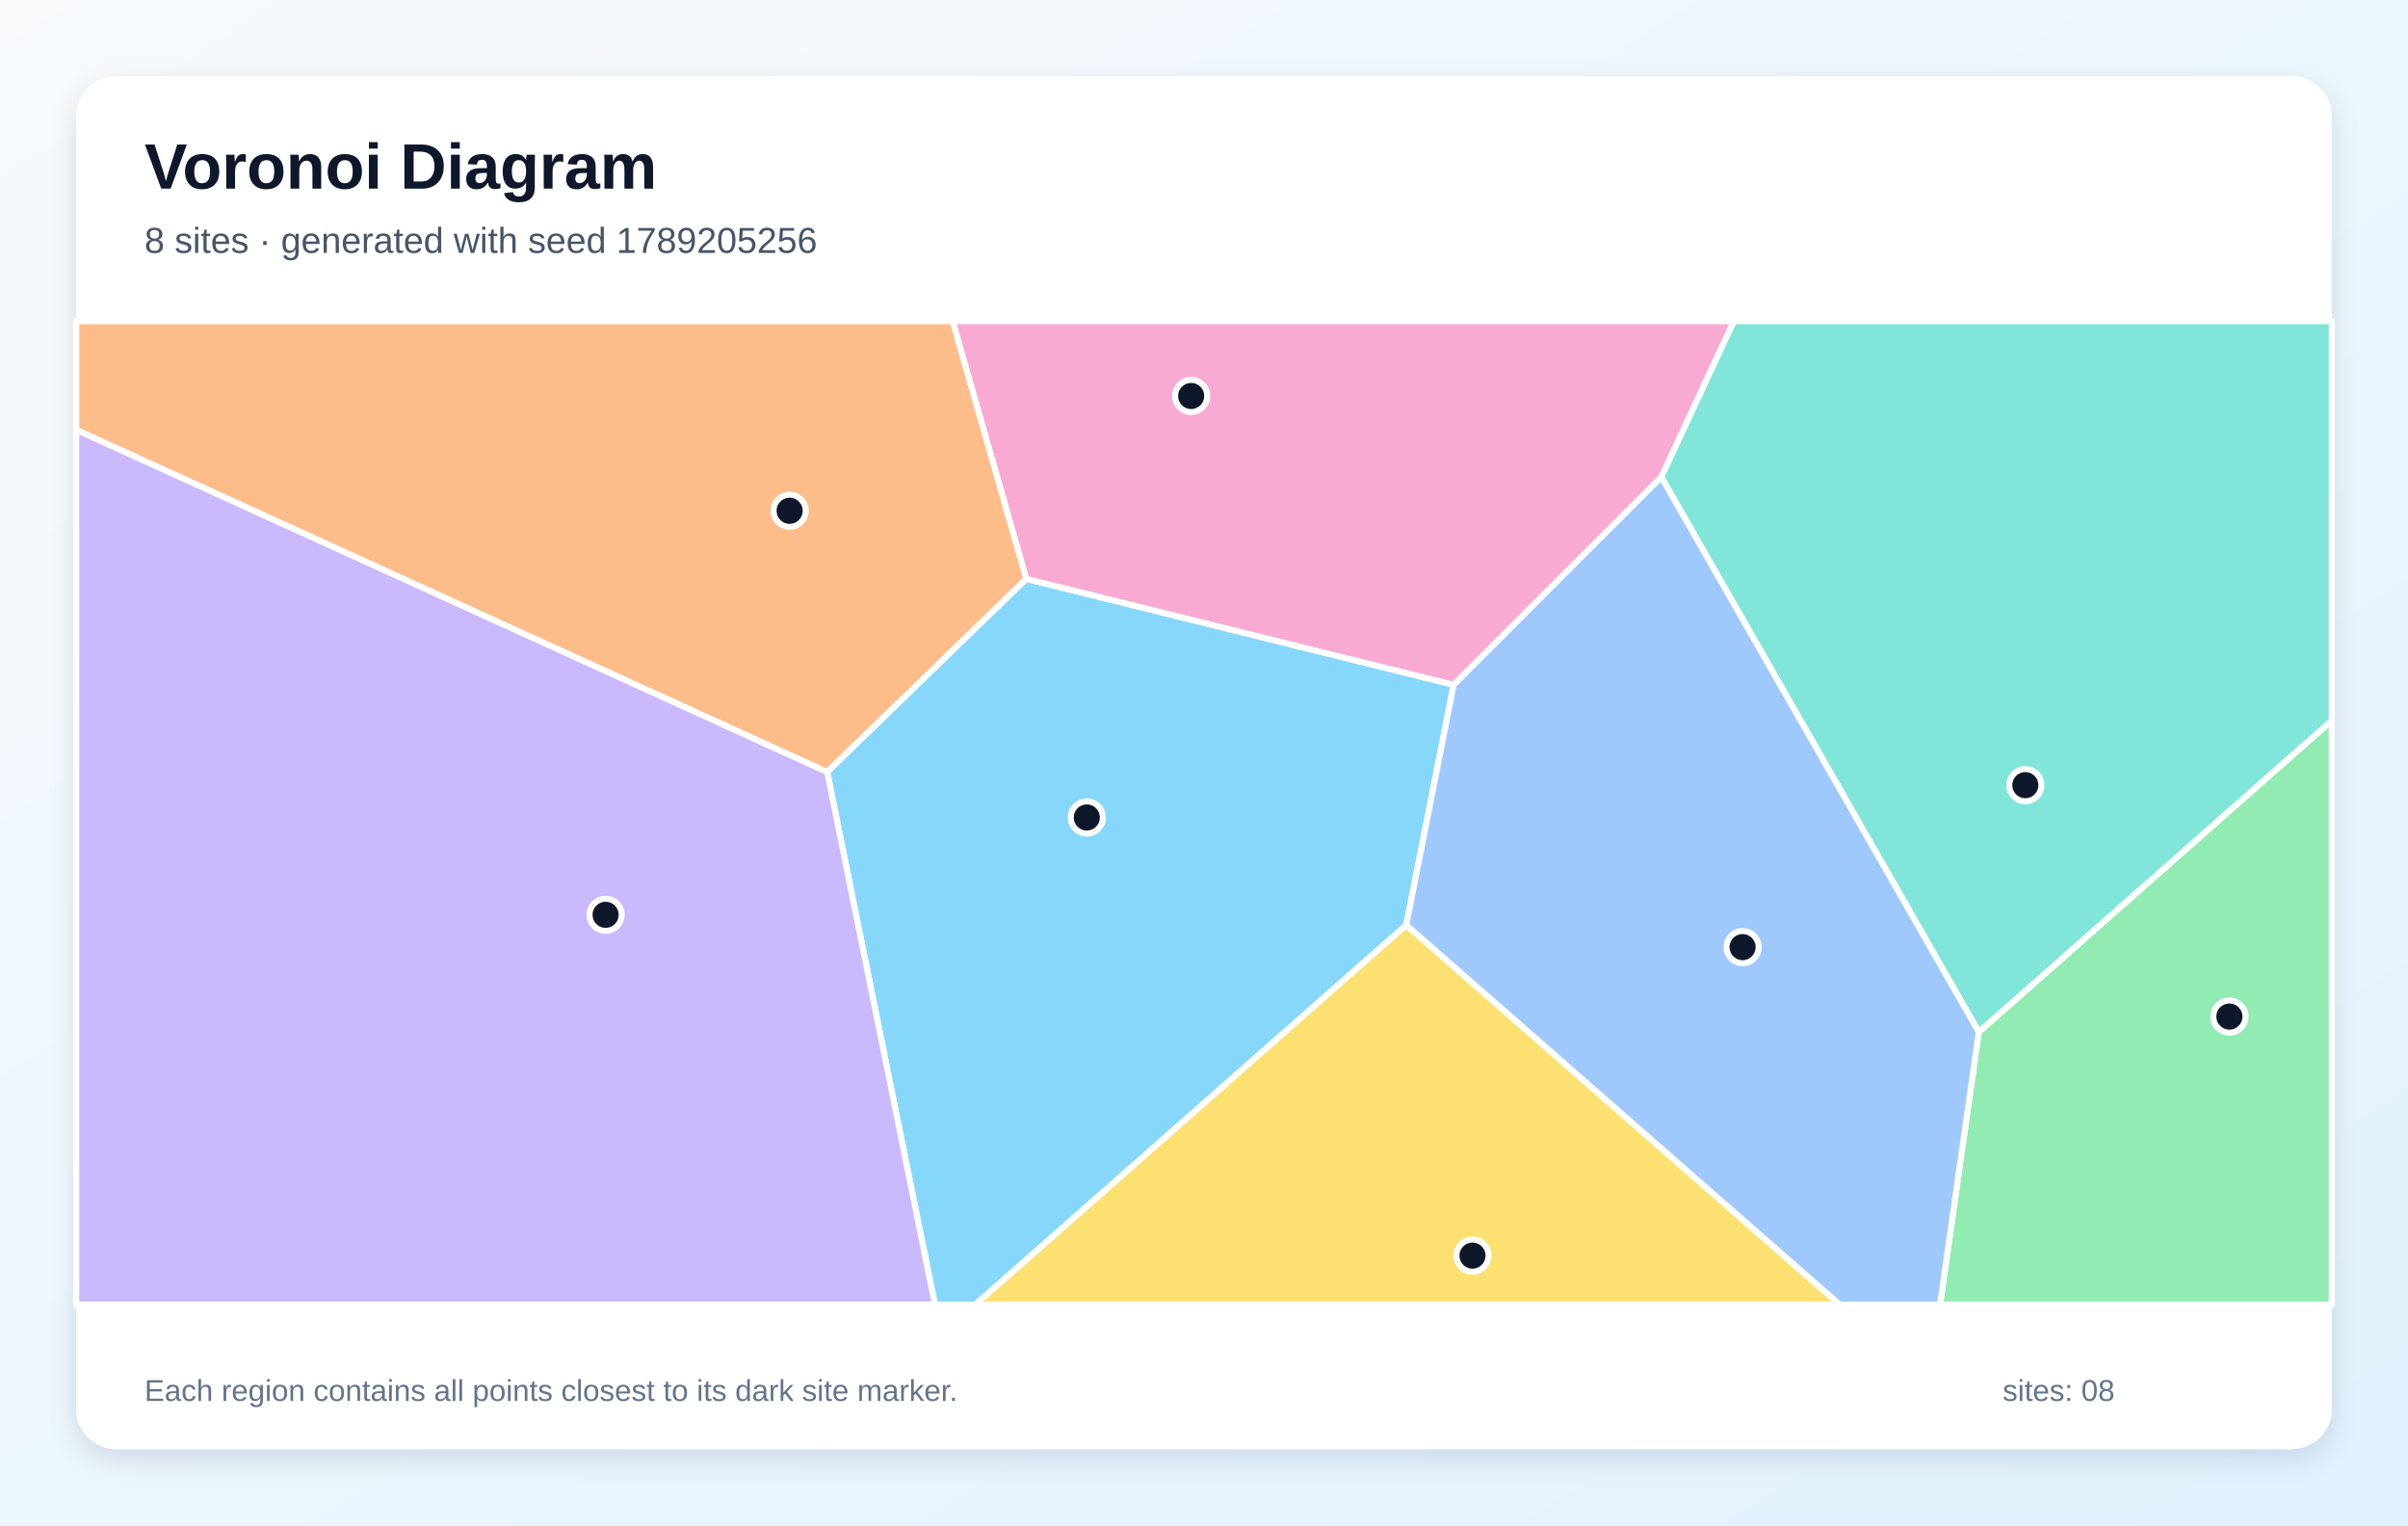
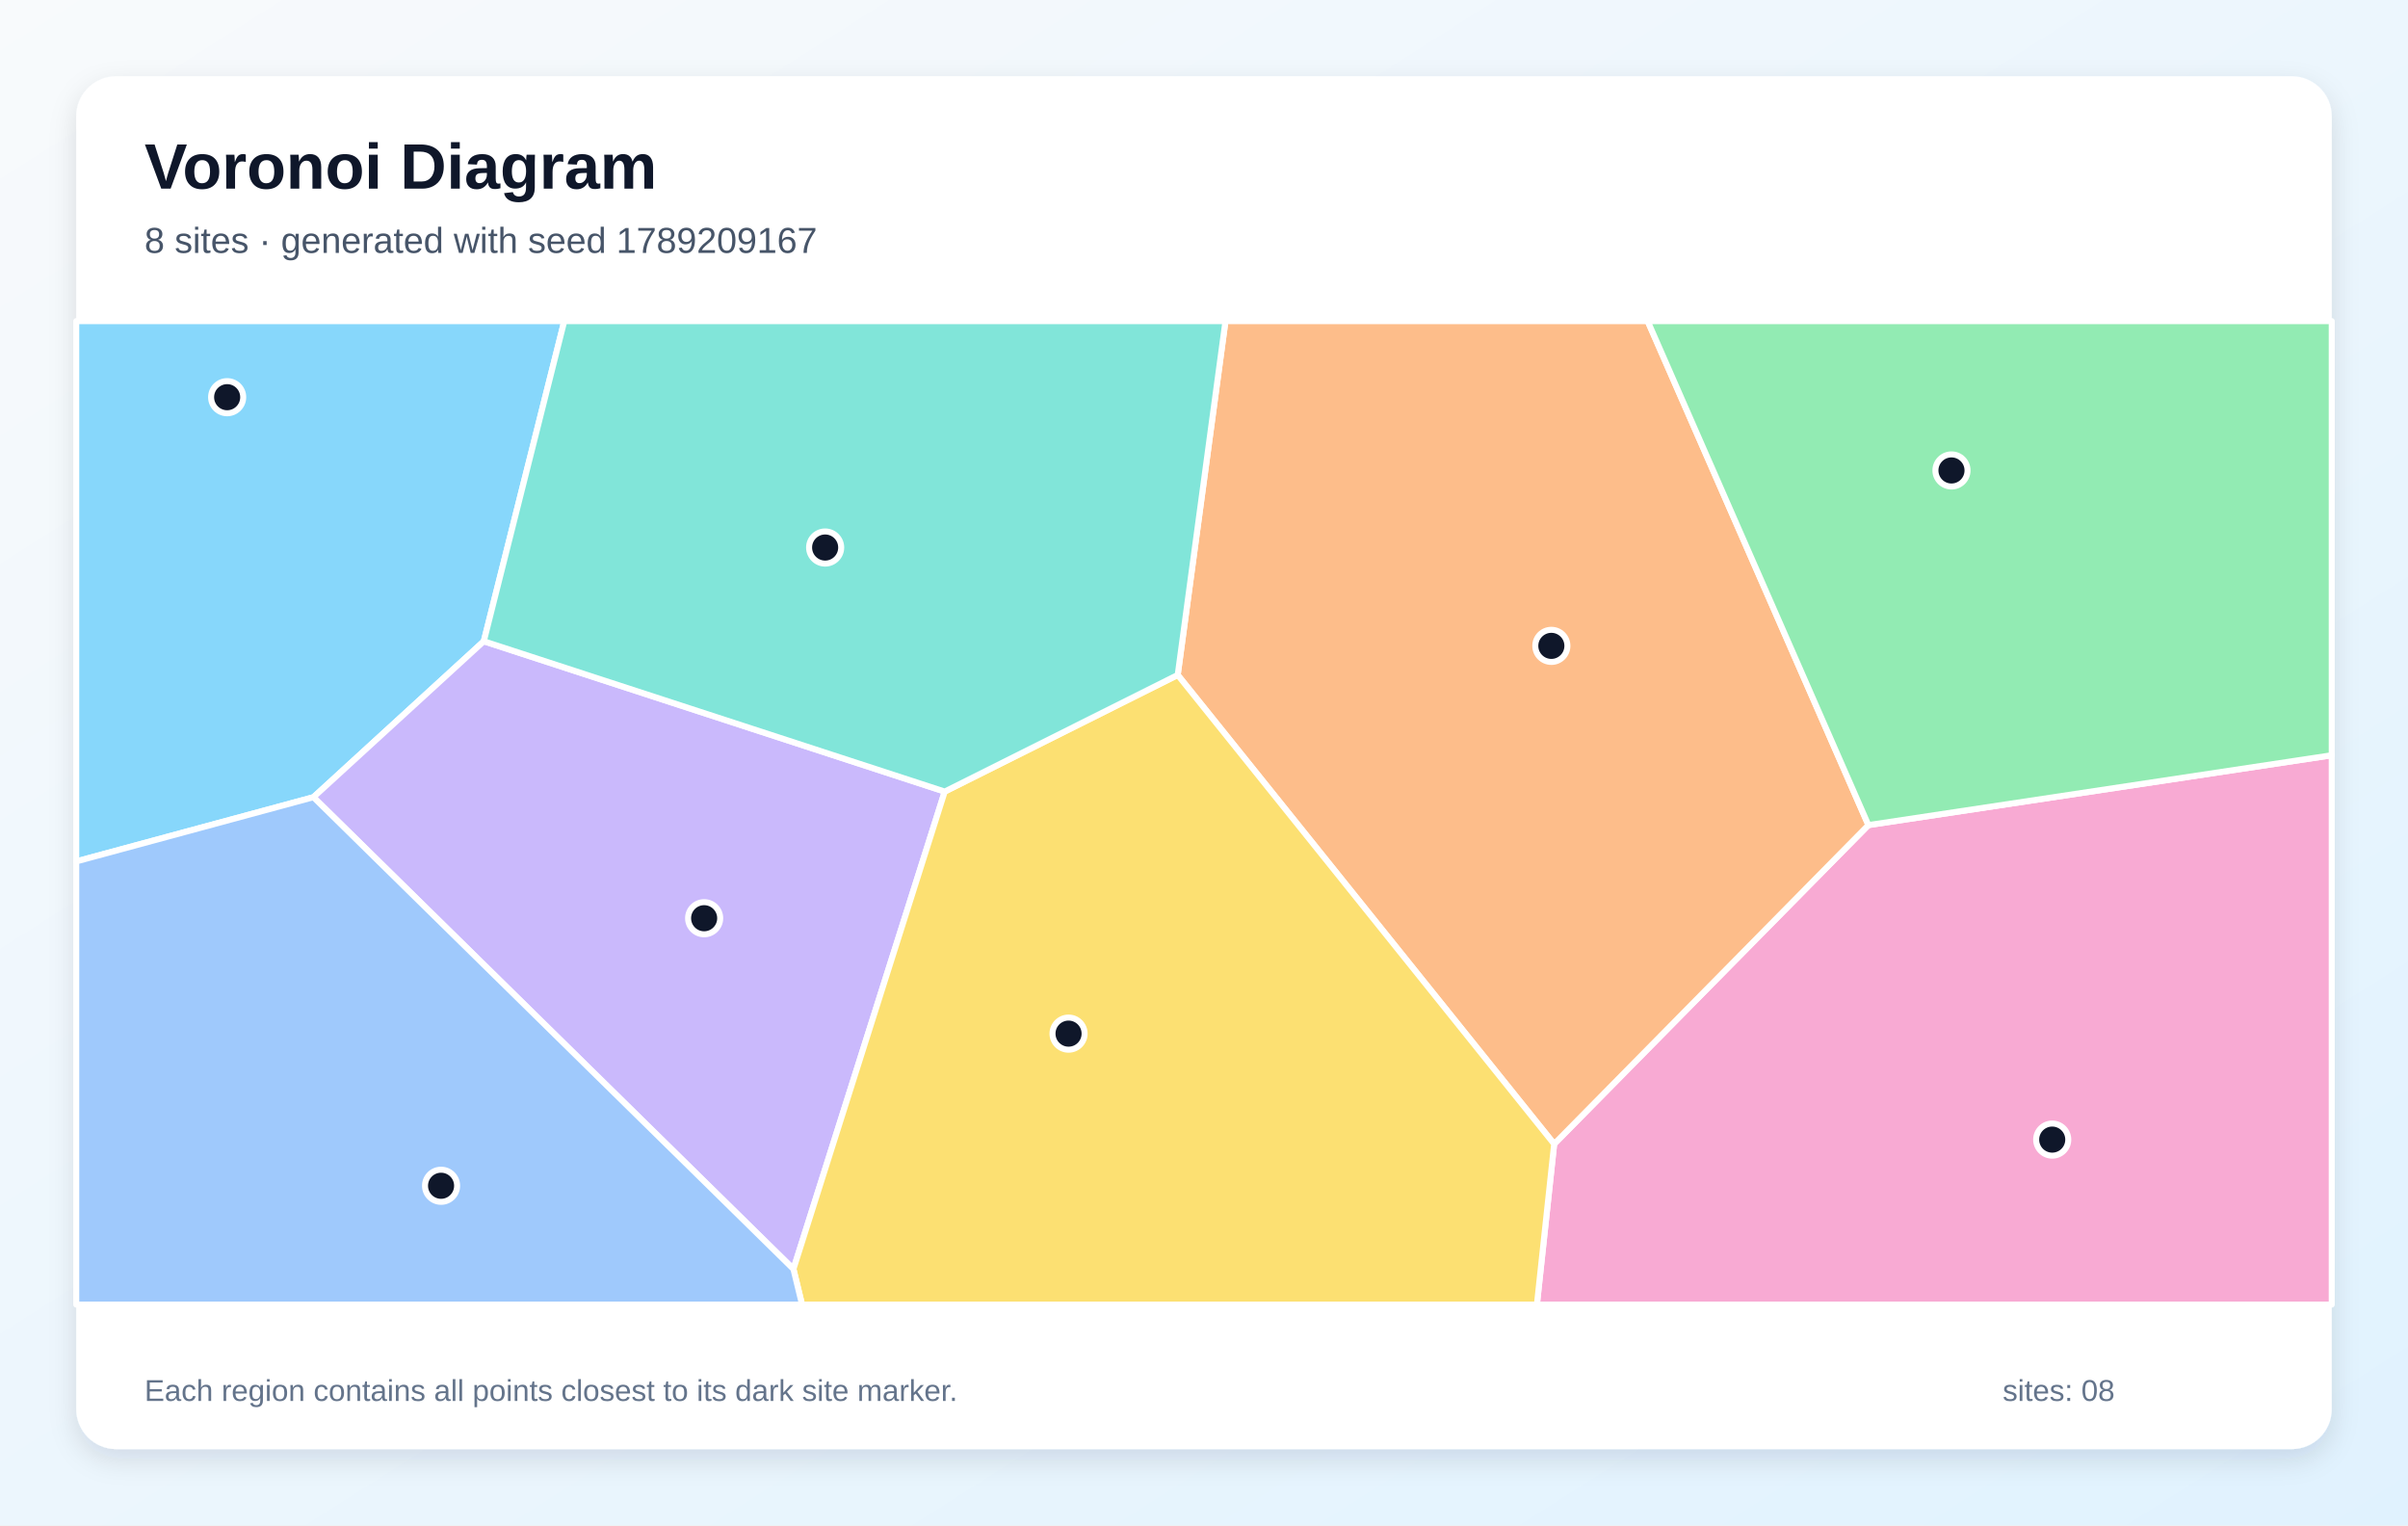
<svg xmlns="http://www.w3.org/2000/svg" width="1200" height="760" viewBox="0 0 1200 760" role="img" aria-labelledby="title description">
  <defs>
    <linearGradient id="background" x1="0" y1="0" x2="1" y2="1">
      <stop stop-color="#F8FAFC" />
      <stop offset="1" stop-color="#E0F2FE" />
    </linearGradient>
    <filter id="shadow" x="-10%" y="-10%" width="120%" height="120%">
      <feDropShadow dx="0" dy="5" stdDeviation="7" flood-color="#0F172A" flood-opacity=".12" />
    </filter>
  </defs>
  <rect width="1200" height="760" fill="url(#background)" />
  <rect x="38" y="38" width="1124" height="684" rx="20" fill="#FFFFFF" filter="url(#shadow)" />
  <g font-family="Arial, sans-serif">
    <text x="72" y="94" font-size="32" font-weight="700" fill="#0F172A">Voronoi Diagram</text>
-     <text x="72" y="126" font-size="18" fill="#475569">8 sites · generated with seed 1789205256</text>
+     <text x="72" y="126" font-size="18" fill="#475569">8 sites · generated with seed 1789209167</text>
  </g>
  <g stroke="#FFFFFF" stroke-width="3" stroke-linejoin="round">
-     <polygon points="412.2,384.6 511.4,288.4 724.4,341.2 700.8,460.9 486.1,650.0 465.9,650.0" fill="#38BDF8" fill-opacity="0.60" />
-     <polygon points="38.0,214.1 412.2,384.6 465.9,650.0 38.0,650.0" fill="#A78BFA" fill-opacity="0.60" />
-     <polygon points="827.9,237.7 724.4,341.2 511.4,288.4 474.7,160.0 864.1,160.0" fill="#F472B6" fill-opacity="0.60" />
-     <polygon points="38.0,214.1 38.0,160.0 474.7,160.0 511.4,288.4 412.2,384.6" fill="#FB923C" fill-opacity="0.60" />
-     <polygon points="700.8,460.9 916.8,650.0 486.1,650.0" fill="#FACC15" fill-opacity="0.60" />
-     <polygon points="986.1,514.2 1162.0,359.0 1162.0,650.0 966.8,650.0" fill="#4ADE80" fill-opacity="0.60" />
-     <polygon points="986.1,514.2 827.9,237.7 864.1,160.0 1162.0,160.0 1162.0,359.0" fill="#2DD4BF" fill-opacity="0.60" />
-     <polygon points="700.8,460.9 724.4,341.2 827.9,237.7 986.1,514.2 966.8,650.0 916.8,650.0" fill="#60A5FA" fill-opacity="0.60" />
+     <polygon points="241.1,319.5 156.2,397.2 38.0,429.2 38.0,160.0 281.2,160.0" fill="#38BDF8" fill-opacity="0.60" />
+     <polygon points="156.2,397.2 241.1,319.5 470.8,394.4 395.4,632.3" fill="#A78BFA" fill-opacity="0.60" />
+     <polygon points="774.5,570.0 931.1,411.1 1162.0,376.3 1162.0,650.0 765.9,650.0" fill="#F472B6" fill-opacity="0.60" />
+     <polygon points="586.9,336.3 610.7,160.0 821.1,160.0 931.1,411.1 774.5,570.0" fill="#FB923C" fill-opacity="0.60" />
+     <polygon points="395.4,632.3 470.8,394.4 586.9,336.3 774.5,570.0 765.9,650.0 399.7,650.0" fill="#FACC15" fill-opacity="0.60" />
+     <polygon points="931.1,411.1 821.1,160.0 1162.0,160.0 1162.0,376.3" fill="#4ADE80" fill-opacity="0.60" />
+     <polygon points="586.9,336.3 470.8,394.4 241.1,319.5 281.2,160.0 610.7,160.0" fill="#2DD4BF" fill-opacity="0.60" />
+     <polygon points="38.0,429.2 156.2,397.2 395.4,632.3 399.7,650.0 38.0,650.0" fill="#60A5FA" fill-opacity="0.60" />
  </g>
  <g>
-     <circle cx="541.6" cy="407.3" r="8" fill="#0F172A" stroke="#FFFFFF" stroke-width="3" />
-     <circle cx="301.8" cy="455.8" r="8" fill="#0F172A" stroke="#FFFFFF" stroke-width="3" />
-     <circle cx="593.6" cy="197.3" r="8" fill="#0F172A" stroke="#FFFFFF" stroke-width="3" />
-     <circle cx="393.5" cy="254.5" r="8" fill="#0F172A" stroke="#FFFFFF" stroke-width="3" />
-     <circle cx="733.8" cy="625.6" r="8" fill="#0F172A" stroke="#FFFFFF" stroke-width="3" />
-     <circle cx="1111.0" cy="506.5" r="8" fill="#0F172A" stroke="#FFFFFF" stroke-width="3" />
-     <circle cx="1009.3" cy="391.2" r="8" fill="#0F172A" stroke="#FFFFFF" stroke-width="3" />
-     <circle cx="868.4" cy="471.9" r="8" fill="#0F172A" stroke="#FFFFFF" stroke-width="3" />
+     <circle cx="113.2" cy="197.9" r="8" fill="#0F172A" stroke="#FFFFFF" stroke-width="3" />
+     <circle cx="350.9" cy="457.5" r="8" fill="#0F172A" stroke="#FFFFFF" stroke-width="3" />
+     <circle cx="1022.7" cy="567.8" r="8" fill="#0F172A" stroke="#FFFFFF" stroke-width="3" />
+     <circle cx="773.1" cy="321.8" r="8" fill="#0F172A" stroke="#FFFFFF" stroke-width="3" />
+     <circle cx="532.5" cy="515.0" r="8" fill="#0F172A" stroke="#FFFFFF" stroke-width="3" />
+     <circle cx="972.5" cy="234.4" r="8" fill="#0F172A" stroke="#FFFFFF" stroke-width="3" />
+     <circle cx="411.2" cy="272.8" r="8" fill="#0F172A" stroke="#FFFFFF" stroke-width="3" />
+     <circle cx="219.8" cy="590.8" r="8" fill="#0F172A" stroke="#FFFFFF" stroke-width="3" />
  </g>
  <g font-family="Arial, sans-serif" font-size="15" fill="#64748B">
    <text x="72" y="698">Each region contains all points closest to its dark site marker.</text>
    <text x="998" y="698">sites: 08</text>
  </g>
</svg>
